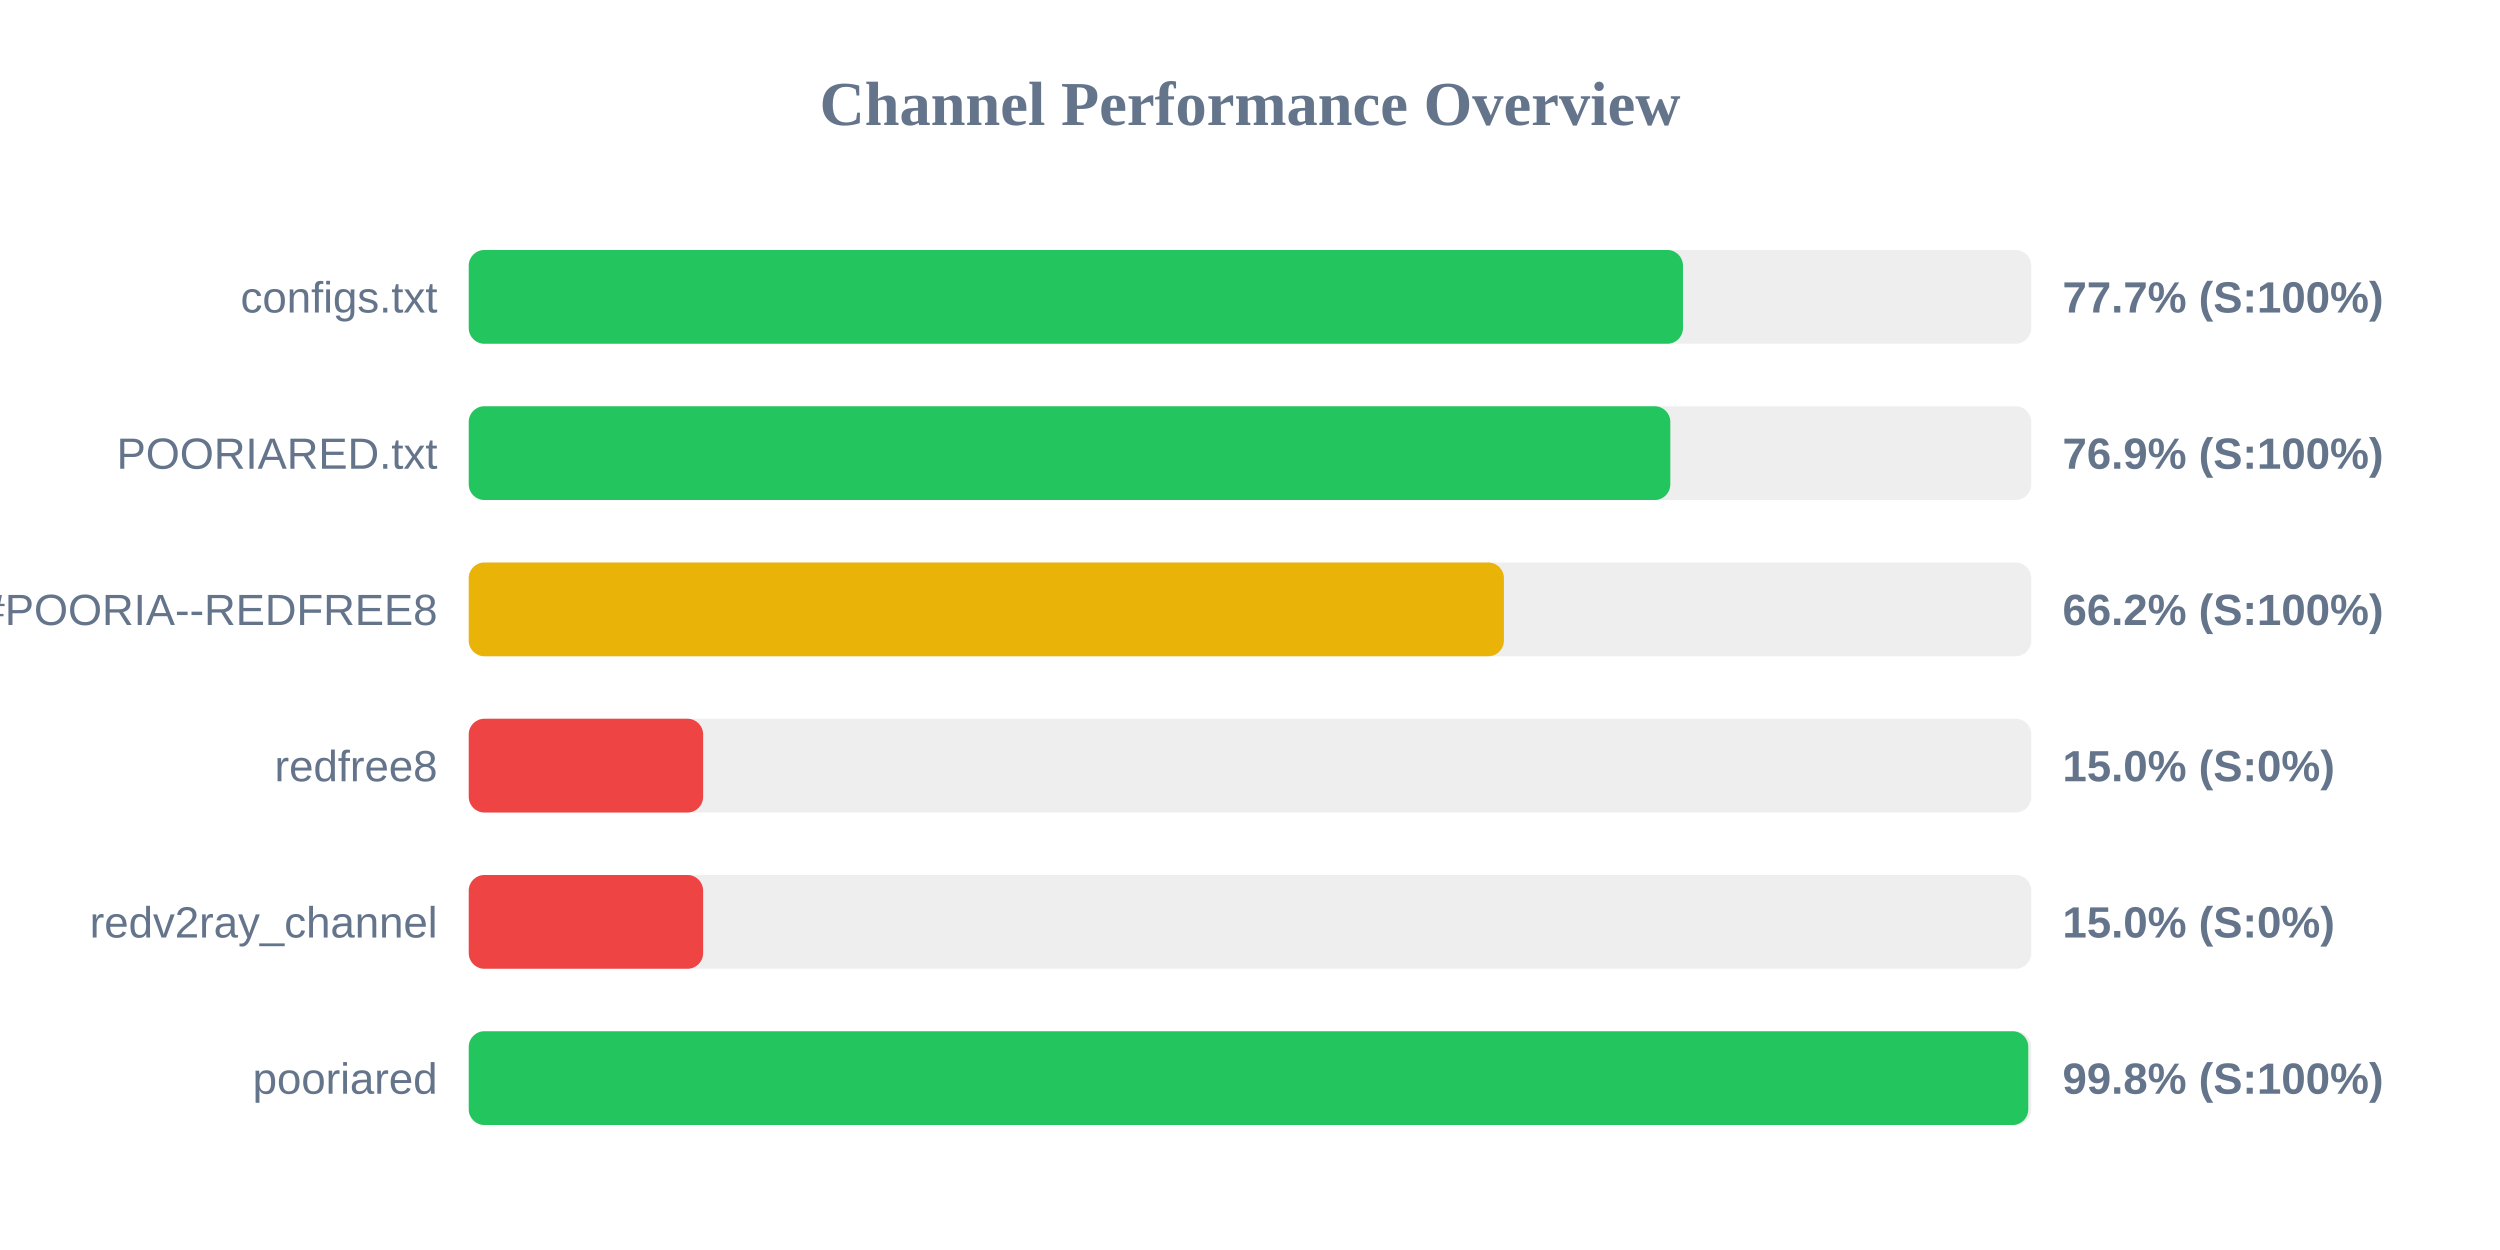
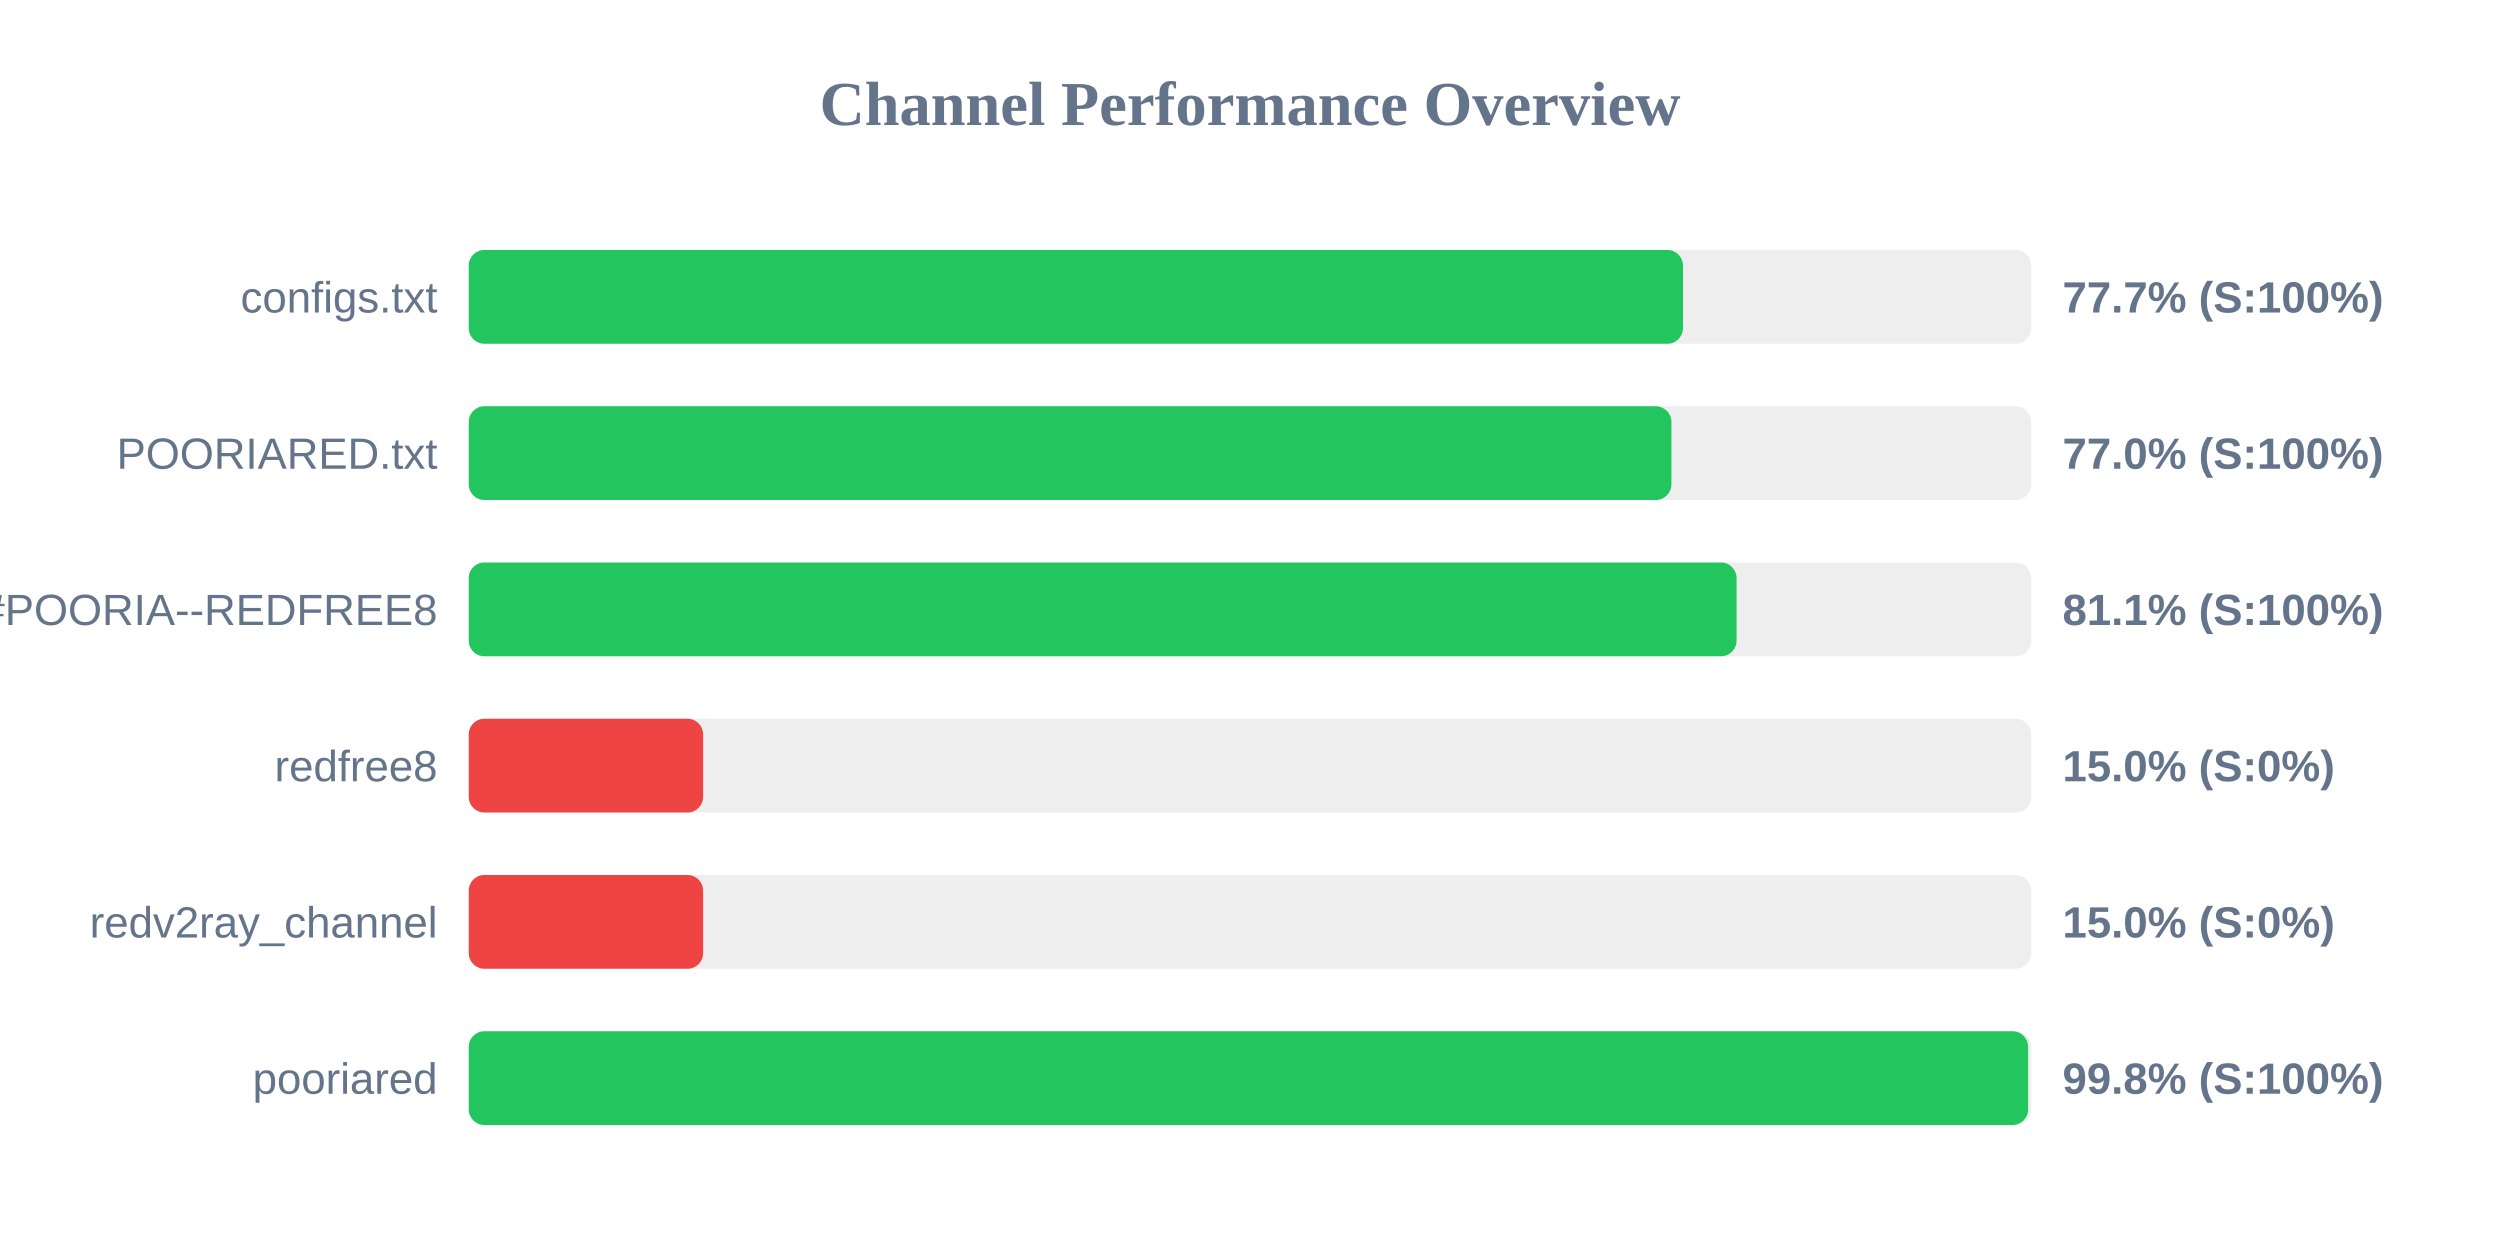
<svg xmlns="http://www.w3.org/2000/svg" width="800" height="400" version="1.1">
  <style>
        .row { font: 14px Arial; fill: #64748b; }
        .score { font: bold 14px Arial; fill: #64748b; }
    </style>
  <text x="400" y="40" text-anchor="middle" font-size="20px" font-weight="bold" fill="#64748b">Channel Performance Overview</text>
  <rect x="150" y="80" width="500" height="30" fill="#eee" rx="5" />
  <rect x="150" y="80" width="388.55" height="30" fill="#22c55e" rx="5" />
  <text x="140" y="100" text-anchor="end" class="row">configs.txt</text>
  <text x="660" y="100" text-anchor="start" class="score">77.7% (S:100%)</text>
  <rect x="150" y="130" width="500" height="30" fill="#eee" rx="5" />
-   <rect x="150" y="130" width="384.5" height="30" fill="#22c55e" rx="5" />
+   <rect x="150" y="130" width="384.85" height="30" fill="#22c55e" rx="5" />
  <text x="140" y="150" text-anchor="end" class="row">POORIARED.txt</text>
-   <text x="660" y="150" text-anchor="start" class="score">76.9% (S:100%)</text>
+   <text x="660" y="150" text-anchor="start" class="score">77.0% (S:100%)</text>
  <rect x="150" y="180" width="500" height="30" fill="#eee" rx="5" />
-   <rect x="150" y="180" width="331.25" height="30" fill="#eab308" rx="5" />
+   <rect x="150" y="180" width="405.7" height="30" fill="#22c55e" rx="5" />
  <text x="140" y="200" text-anchor="end" class="row">POORIA--REDFREE8.txt#POORIA--REDFREE8</text>
-   <text x="660" y="200" text-anchor="start" class="score">66.2% (S:100%)</text>
+   <text x="660" y="200" text-anchor="start" class="score">81.1% (S:100%)</text>
  <rect x="150" y="230" width="500" height="30" fill="#eee" rx="5" />
  <rect x="150" y="230" width="75.0" height="30" fill="#ef4444" rx="5" />
  <text x="140" y="250" text-anchor="end" class="row">redfree8</text>
  <text x="660" y="250" text-anchor="start" class="score">15.0% (S:0%)</text>
  <rect x="150" y="280" width="500" height="30" fill="#eee" rx="5" />
  <rect x="150" y="280" width="75.0" height="30" fill="#ef4444" rx="5" />
  <text x="140" y="300" text-anchor="end" class="row">redv2ray_channel</text>
  <text x="660" y="300" text-anchor="start" class="score">15.0% (S:0%)</text>
  <rect x="150" y="330" width="500" height="30" fill="#eee" rx="5" />
-   <rect x="150" y="330" width="499.05" height="30" fill="#22c55e" rx="5" />
+   <rect x="150" y="330" width="499.0" height="30" fill="#22c55e" rx="5" />
  <text x="140" y="350" text-anchor="end" class="row">pooriared</text>
  <text x="660" y="350" text-anchor="start" class="score">99.8% (S:100%)</text>
</svg>
